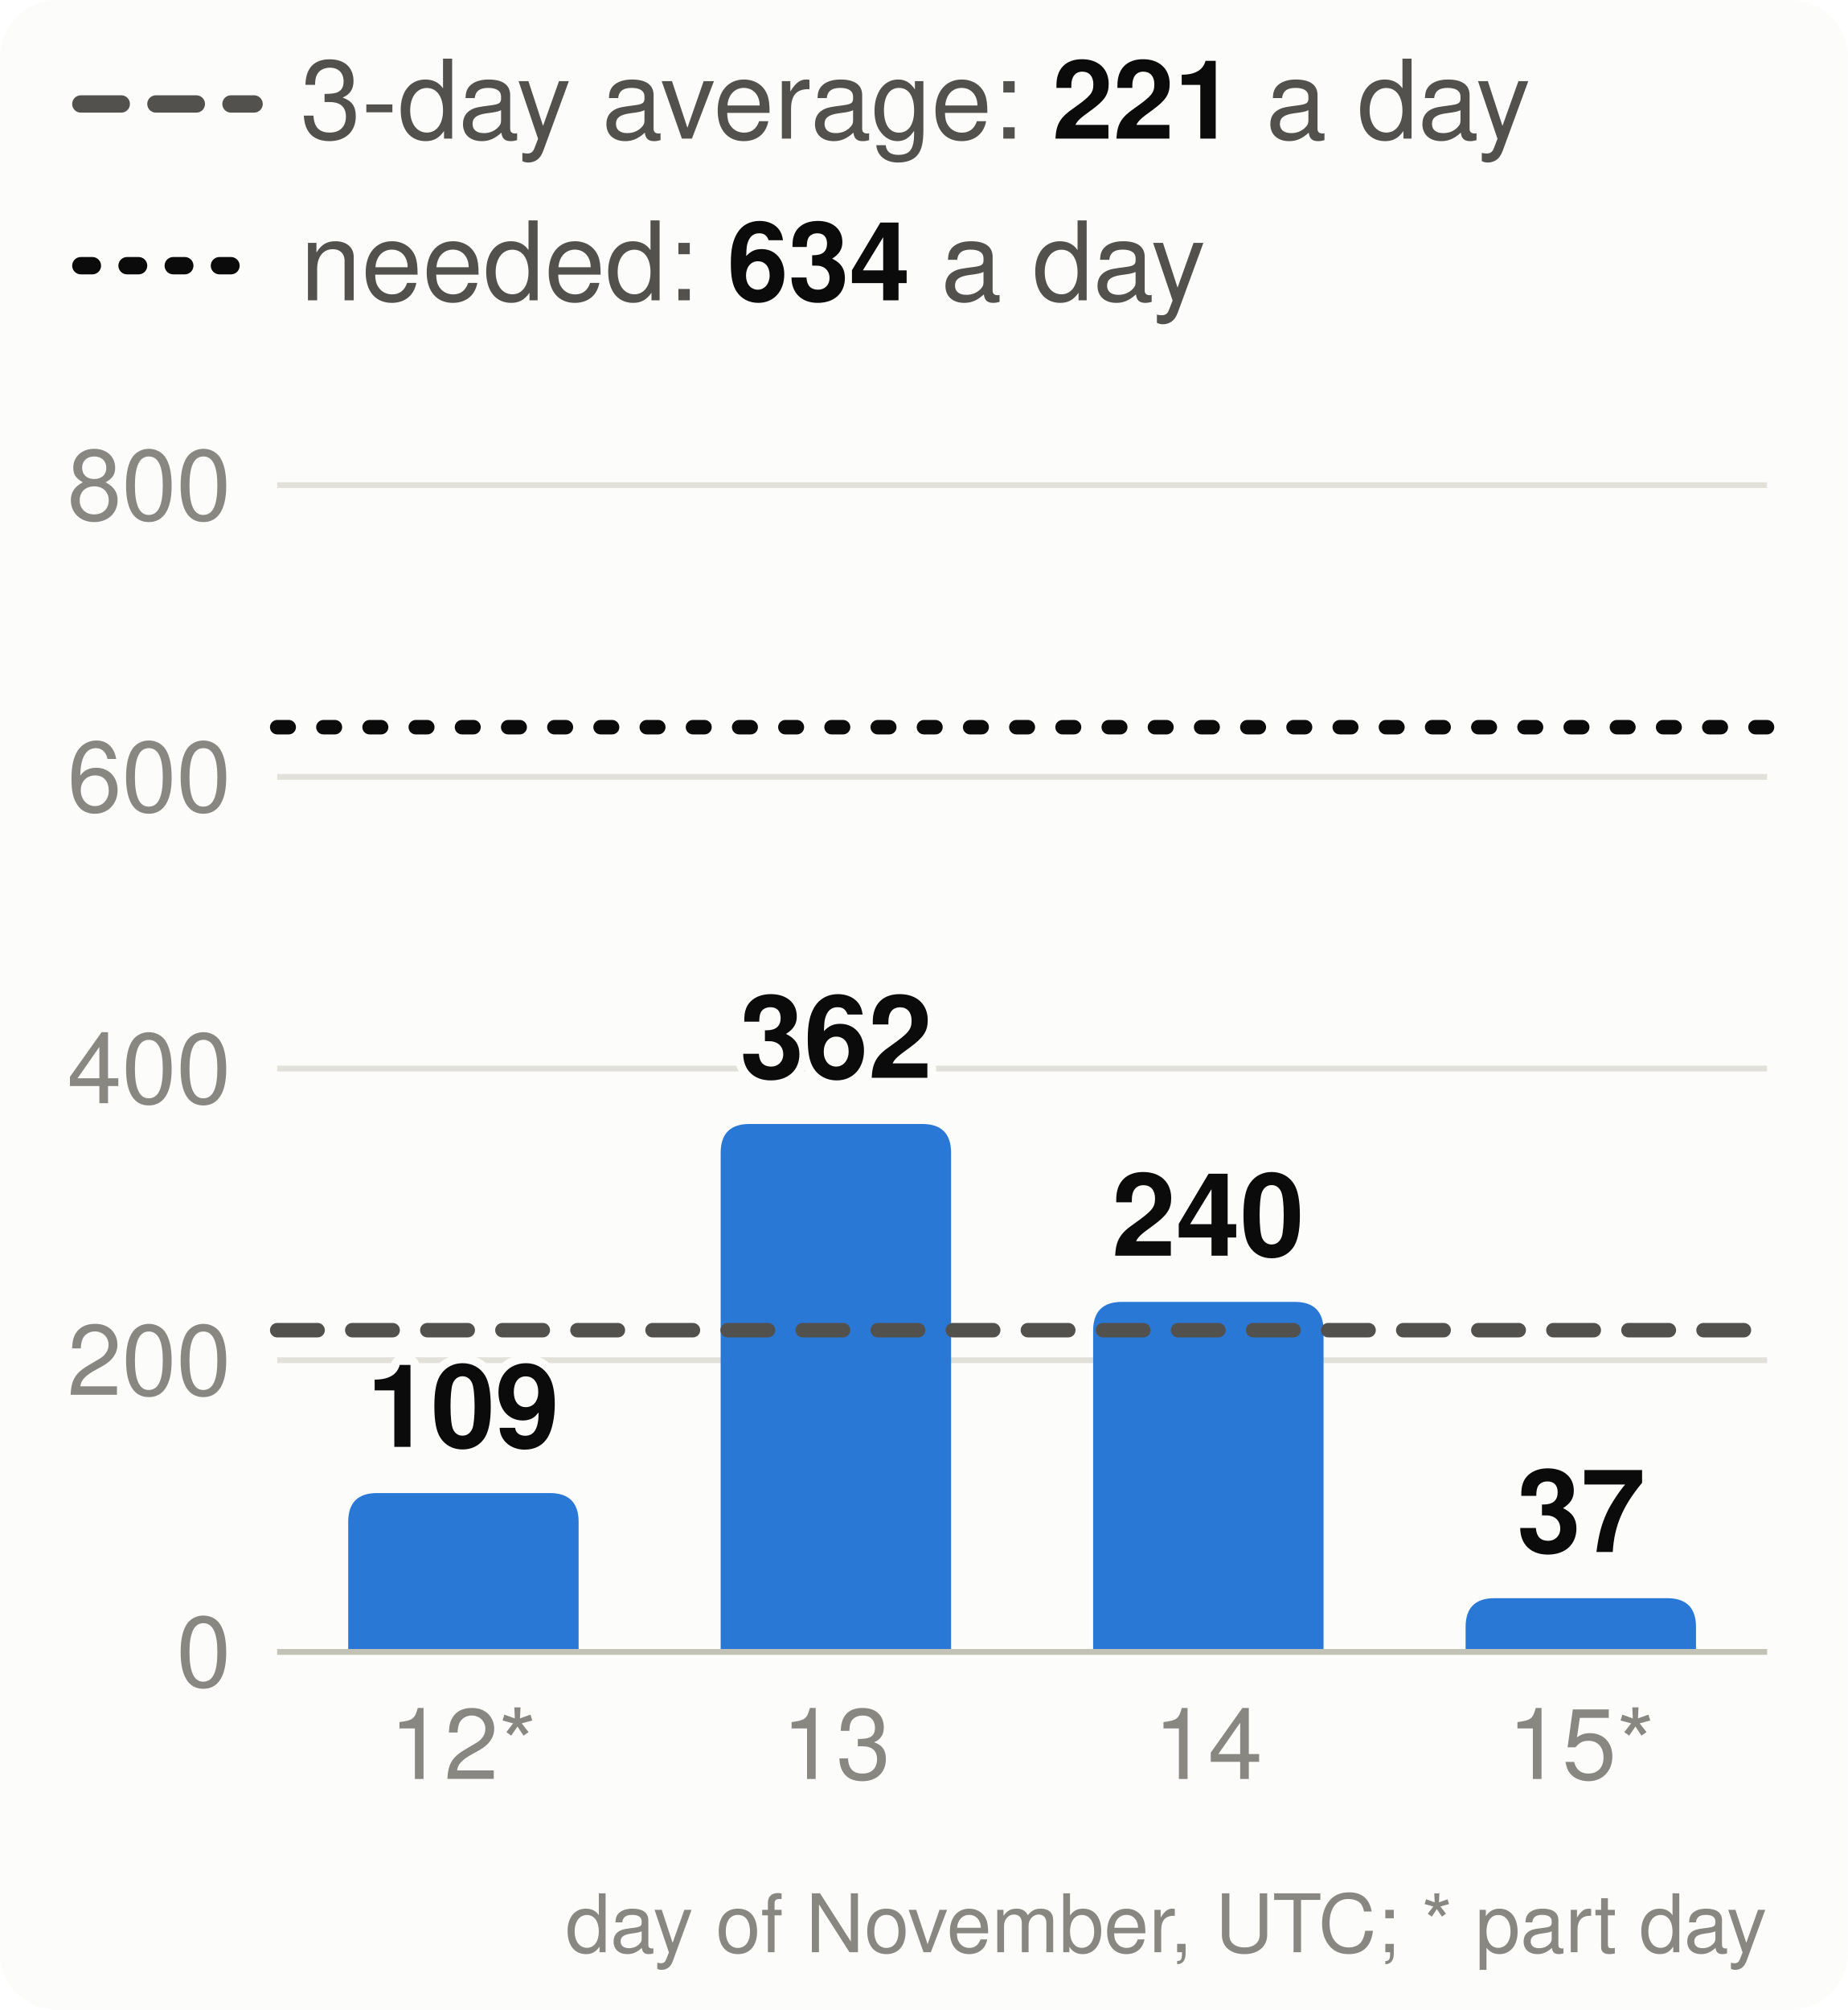
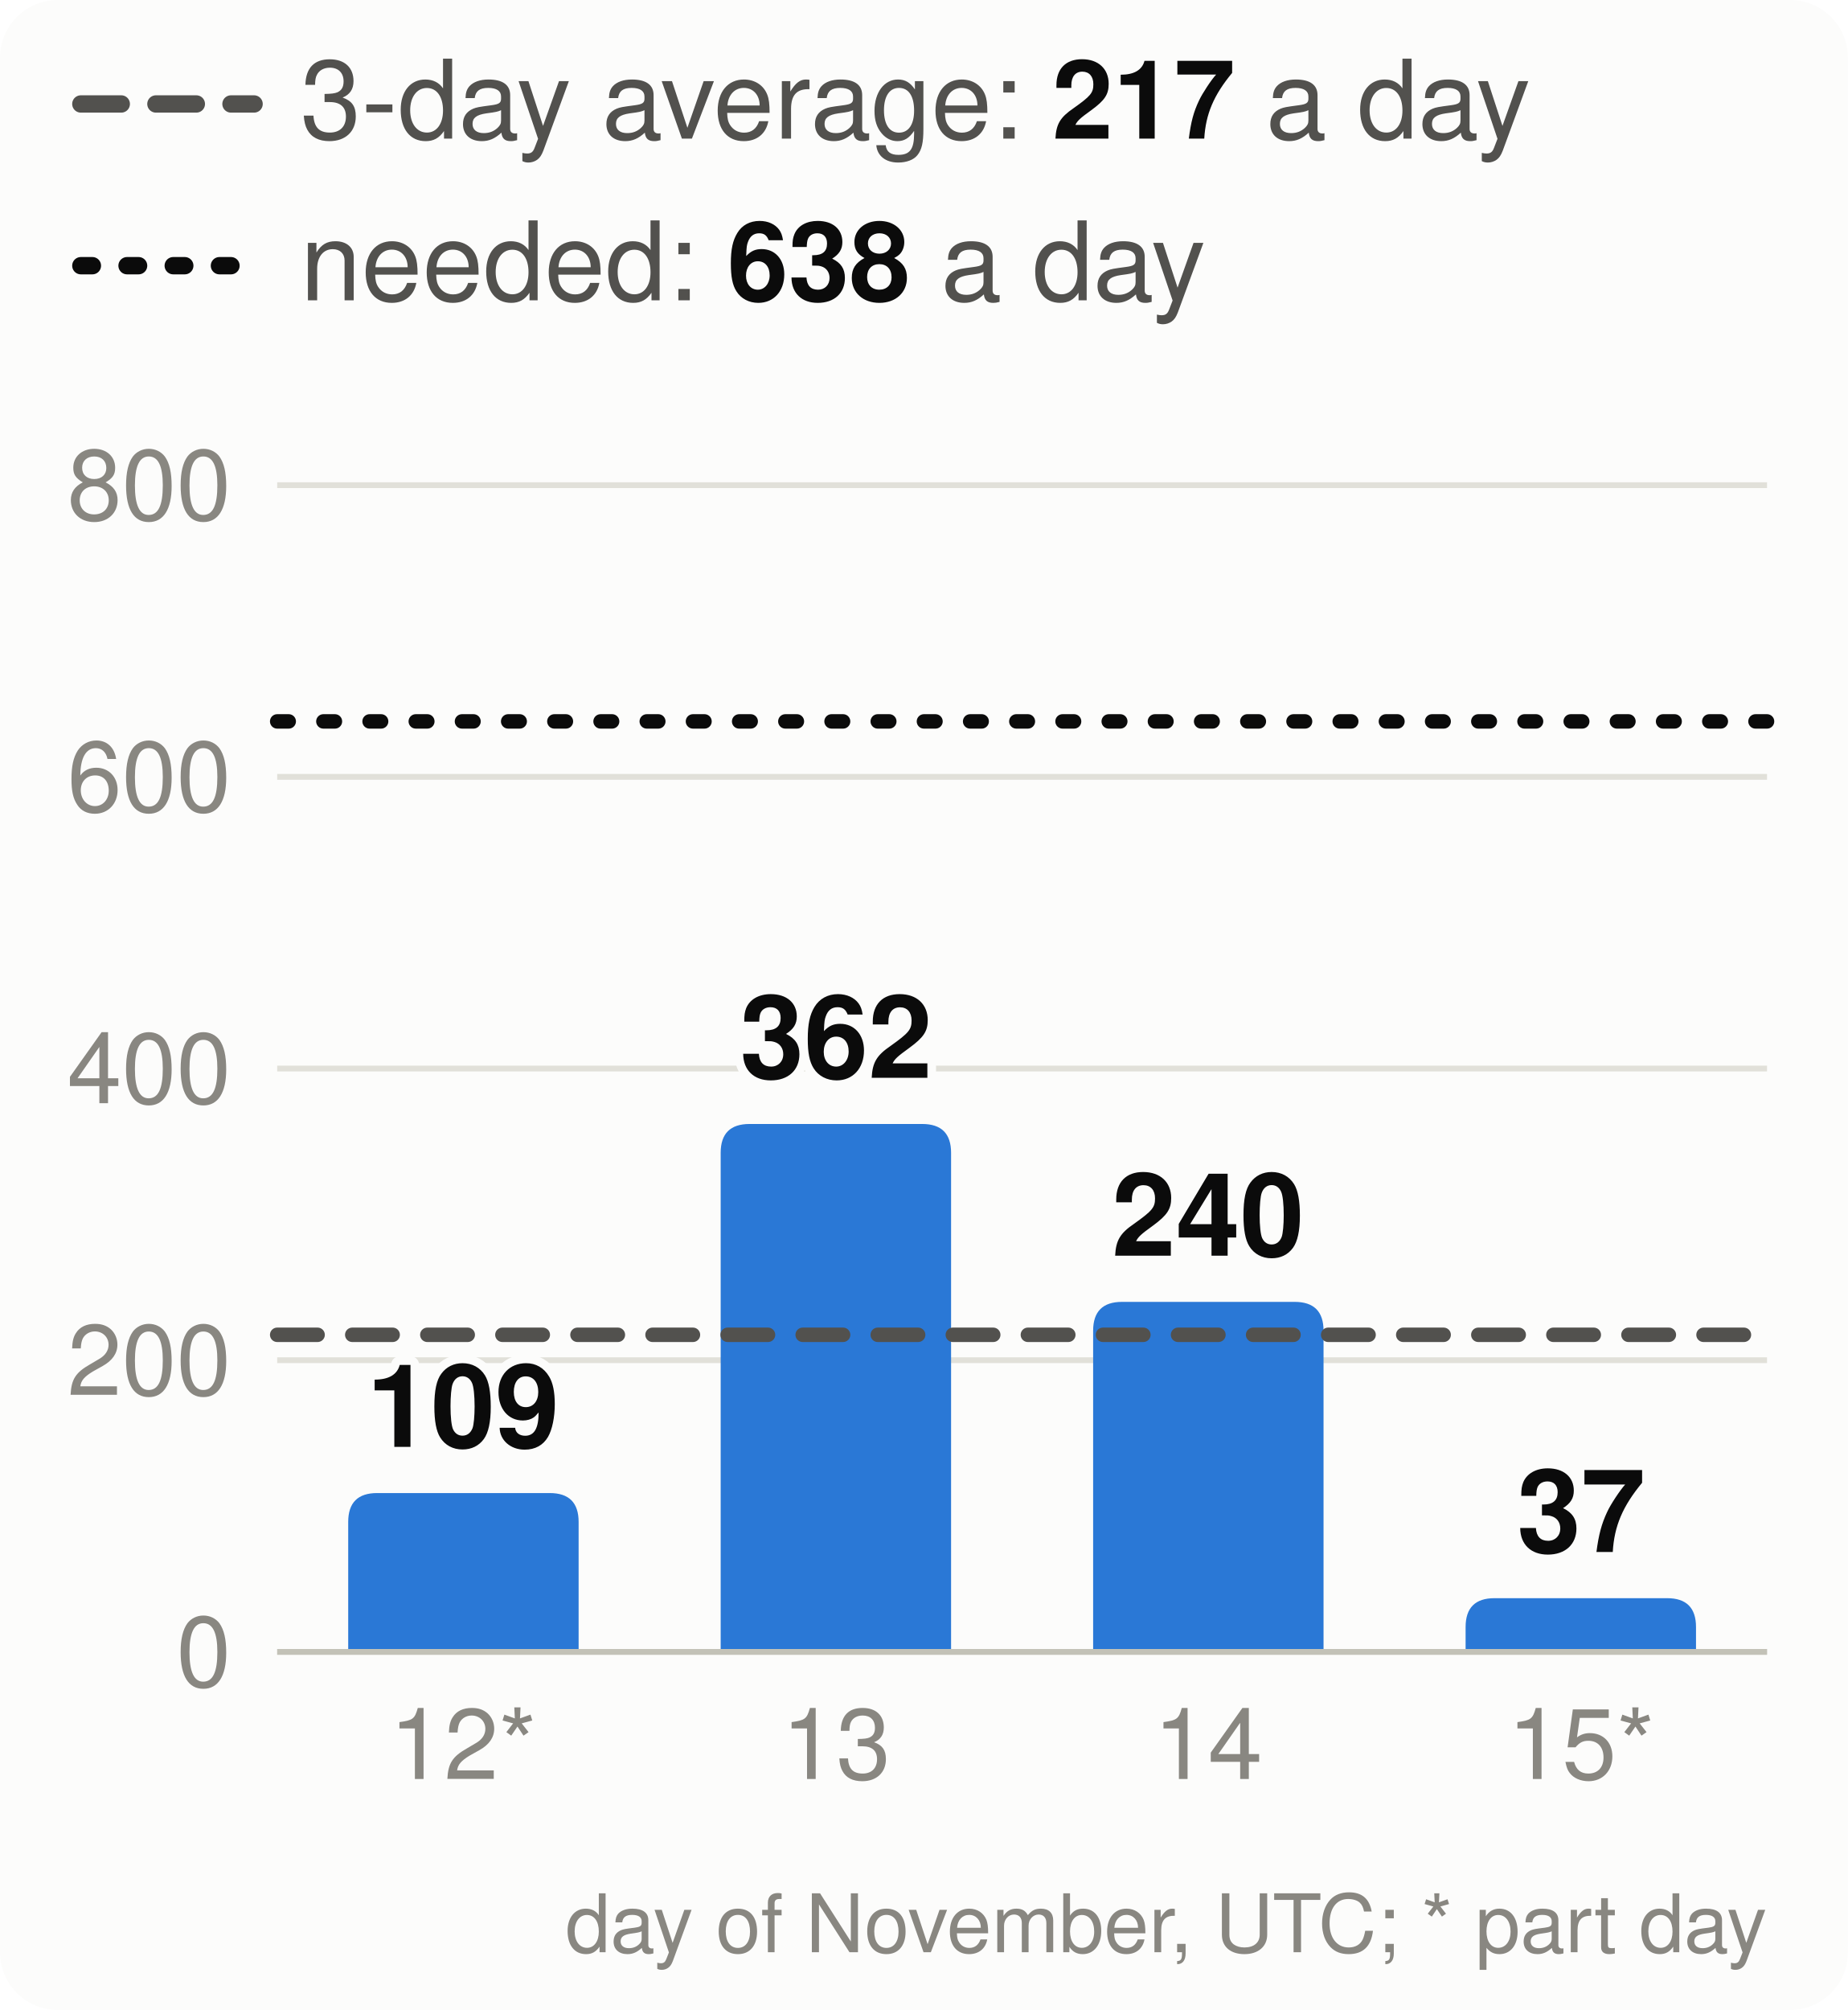
<svg xmlns="http://www.w3.org/2000/svg" viewBox="0 0 320 348" width="320" height="348" font-family="system-ui,-apple-system,Segoe UI,Helvetica,Arial,sans-serif" font-size="18" role="img" aria-label="Velocity: story points merged per day, the 3-day average and the pace needed">
  <style>.h{paint-order:stroke;stroke:#fcfcfb;stroke-width:3px;stroke-linejoin:round}.rg{stroke:#fcfcfb}@media (prefers-color-scheme: dark){.bg{fill:#1a1a19}.t1{fill:#f0efec}.t2{fill:#c3c2b7}.gr{stroke:#2c2c2a}.ax{stroke:#383835}.ld{stroke:#383835}.br{stroke:#c3c2b7}.m{stroke:#3987e5}.dp{stroke:#d95926}.v{stroke:#199e70}.i2{stroke:#c3c2b7}.i1{stroke:#f0efec}.f1{fill:#3987e5}.f2{fill:#d95926}.f3{fill:#199e70}.f4{fill:#c98500}.ev{fill:#c3c2b7}.inv{fill:#1a1a19}.done{fill:#cde2fb}.todo{fill:#52514e}.tile{fill:#262624}.h,.rg{stroke:#1a1a19}}</style>
  <rect width="320" height="348" rx="10" class="bg" fill="#fcfcfb" />
  <line x1="14" x2="44" y1="18" y2="18" class="i2" stroke="#52514e" stroke-width="3" stroke-dasharray="7 6" stroke-linecap="round" />
-   <text x="52" y="24" class="t2" fill="#52514e" font-size="19">3-day average: <tspan class="t1" fill="#0b0b0b" font-weight="700">221</tspan> a day</text>
+   <text x="52" y="24" class="t2" fill="#52514e" font-size="19">3-day average: <tspan class="t1" fill="#0b0b0b" font-weight="700">217</tspan> a day</text>
  <line x1="14" x2="44" y1="46" y2="46" class="i1" stroke="#0b0b0b" stroke-width="3" stroke-dasharray="2 6" stroke-linecap="round" />
-   <text x="52" y="52" class="t2" fill="#52514e" font-size="19">needed: <tspan class="t1" fill="#0b0b0b" font-weight="700">634</tspan> a day</text>
+   <text x="52" y="52" class="t2" fill="#52514e" font-size="19">needed: <tspan class="t1" fill="#0b0b0b" font-weight="700">638</tspan> a day</text>
  <line x1="48" x2="306" y1="286.0" y2="286.0" class="gr" stroke="#e1e0d9" />
  <text x="40" y="292.0" text-anchor="end" class="t3" fill="#898781" font-size="17">0</text>
  <line x1="48" x2="306" y1="235.5" y2="235.5" class="gr" stroke="#e1e0d9" />
  <text x="40" y="241.5" text-anchor="end" class="t3" fill="#898781" font-size="17">200</text>
  <line x1="48" x2="306" y1="185.0" y2="185.0" class="gr" stroke="#e1e0d9" />
  <text x="40" y="191.0" text-anchor="end" class="t3" fill="#898781" font-size="17">400</text>
  <line x1="48" x2="306" y1="134.5" y2="134.5" class="gr" stroke="#e1e0d9" />
  <text x="40" y="140.5" text-anchor="end" class="t3" fill="#898781" font-size="17">600</text>
  <line x1="48" x2="306" y1="84.0" y2="84.0" class="gr" stroke="#e1e0d9" />
  <text x="40" y="90.0" text-anchor="end" class="t3" fill="#898781" font-size="17">800</text>
  <path d="M60.3,286.0V263.5Q60.3,258.5 65.3,258.5H95.2Q100.2,258.5 100.2,263.5V286.0Z" class="f1" fill="#2a78d6" />
  <text x="80.2" y="250.5" text-anchor="middle" class="t1 h" fill="#0b0b0b" font-size="20" font-weight="700">109</text>
  <text x="80.2" y="308" text-anchor="middle" class="t3" fill="#898781" font-size="17">12*</text>
  <path d="M124.8,286.0V199.6Q124.8,194.6 129.8,194.6H159.7Q164.7,194.6 164.7,199.6V286.0Z" class="f1" fill="#2a78d6" />
  <text x="144.8" y="186.6" text-anchor="middle" class="t1 h" fill="#0b0b0b" font-size="20" font-weight="700">362</text>
  <text x="144.8" y="308" text-anchor="middle" class="t3" fill="#898781" font-size="17">13</text>
  <path d="M189.3,286.0V230.4Q189.3,225.4 194.3,225.4H224.2Q229.2,225.4 229.2,230.4V286.0Z" class="f1" fill="#2a78d6" />
  <text x="209.2" y="217.4" text-anchor="middle" class="t1 h" fill="#0b0b0b" font-size="20" font-weight="700">240</text>
  <text x="209.2" y="308" text-anchor="middle" class="t3" fill="#898781" font-size="17">14</text>
  <path d="M253.8,286.0V281.7Q253.8,276.7 258.8,276.7H288.7Q293.7,276.7 293.7,281.7V286.0Z" class="f1" fill="#2a78d6" />
  <text x="273.8" y="268.7" text-anchor="middle" class="t1 h" fill="#0b0b0b" font-size="20" font-weight="700">37</text>
  <text x="273.8" y="308" text-anchor="middle" class="t3" fill="#898781" font-size="17">15*</text>
  <line x1="48" x2="306" y1="286.0" y2="286.0" class="ax" stroke="#c3c2b7" />
-   <line x1="48" x2="306" y1="230.3" y2="230.3" class="i2" stroke="#52514e" stroke-width="2.5" stroke-dasharray="7 6" stroke-linecap="round" />
-   <line x1="48" x2="306" y1="125.9" y2="125.9" class="i1" stroke="#0b0b0b" stroke-width="2.5" stroke-dasharray="2 6" stroke-linecap="round" />
+   <line x1="48" x2="306" y1="231.1" y2="231.1" class="i2" stroke="#52514e" stroke-width="2.5" stroke-dasharray="7 6" stroke-linecap="round" />
+   <line x1="48" x2="306" y1="124.9" y2="124.9" class="i1" stroke="#0b0b0b" stroke-width="2.5" stroke-dasharray="2 6" stroke-linecap="round" />
  <text x="306" y="338" text-anchor="end" class="t3" fill="#898781" font-size="14">day of November, UTC; * part day</text>
</svg>
